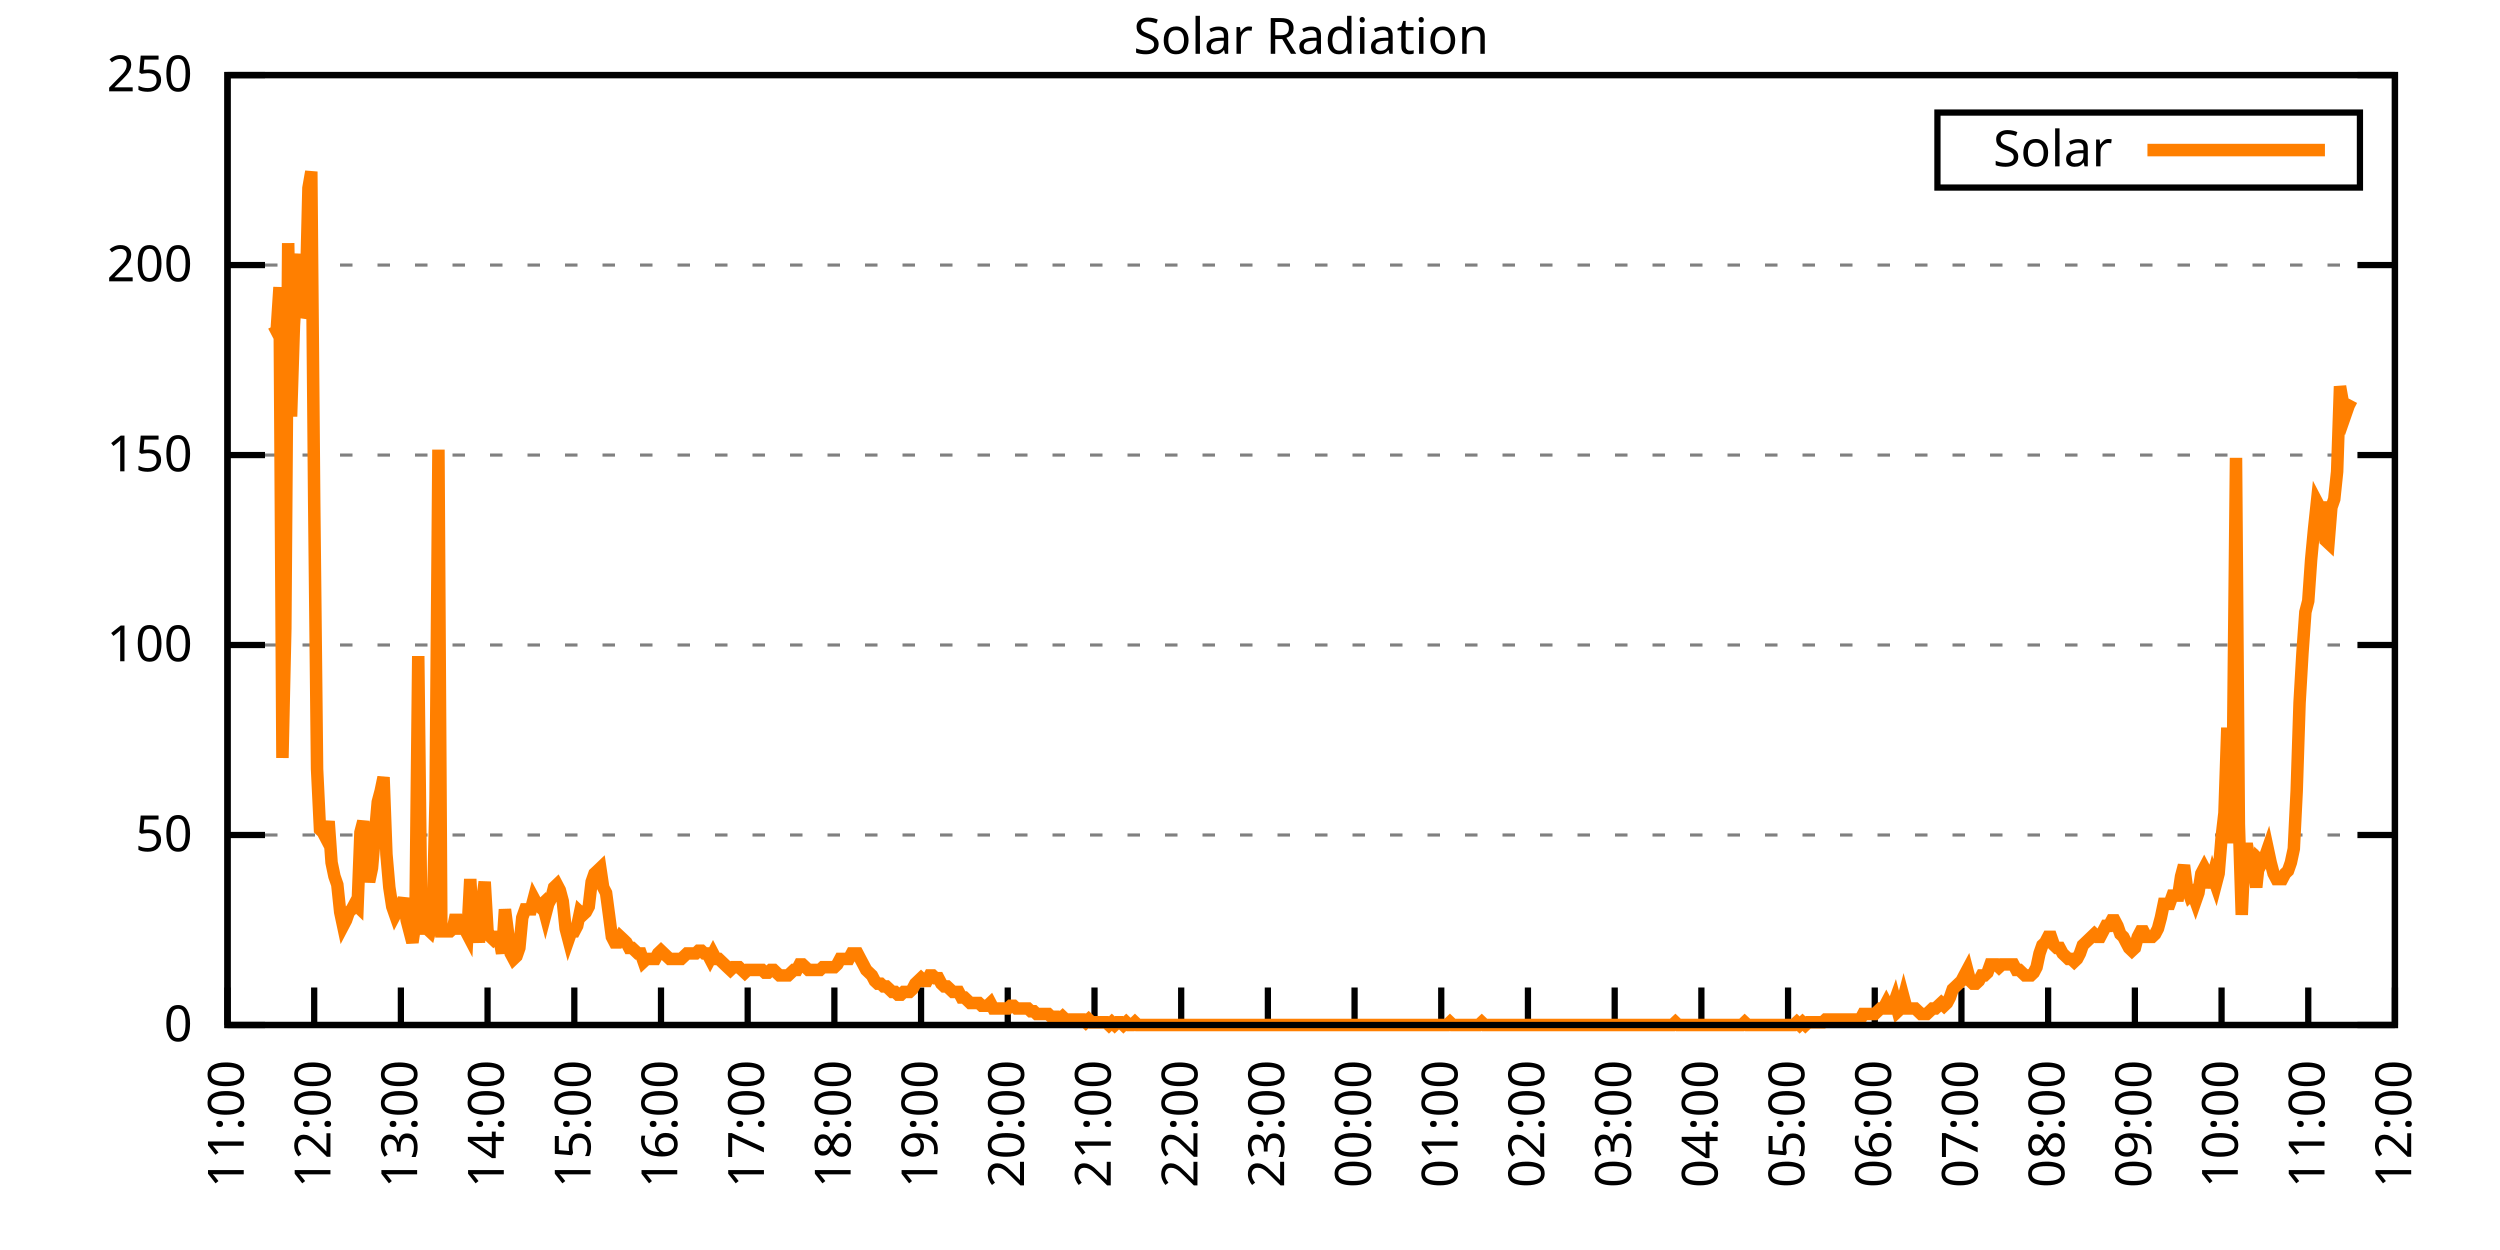
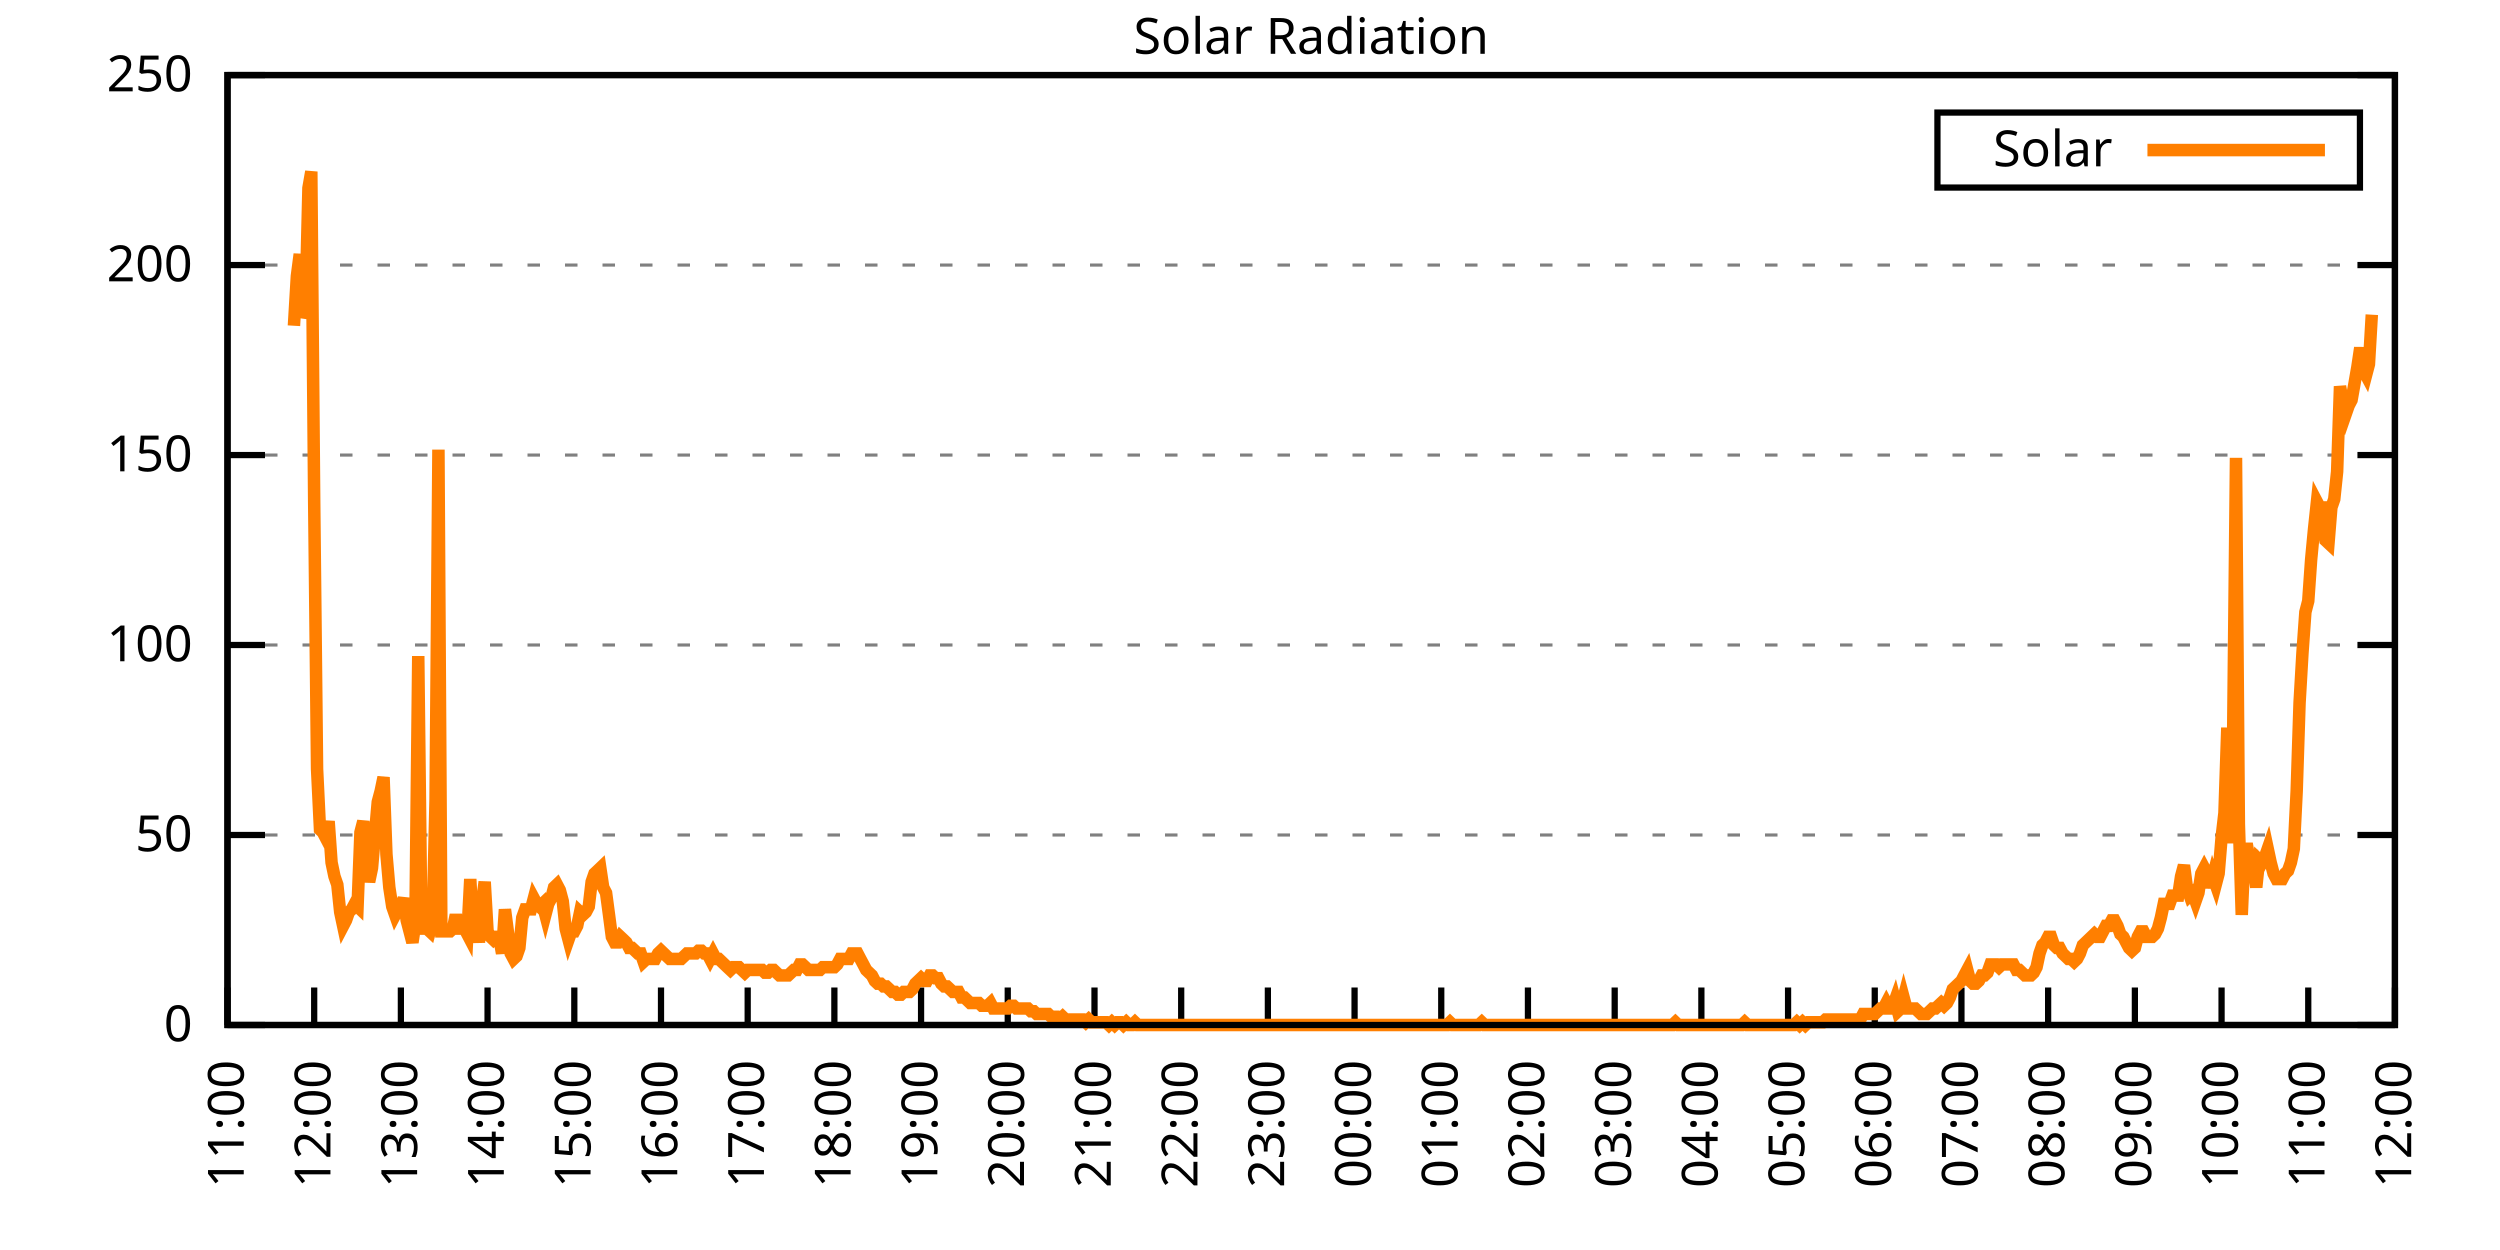
<svg xmlns="http://www.w3.org/2000/svg" xmlns:xlink="http://www.w3.org/1999/xlink" width="400" height="200" viewBox="0 0 400 200">
  <g id="gnuplot_canvas">
    <rect x="0" y="0" width="400" height="200" fill="none" />
    <defs>
      <circle id="gpDot" r="0.5" stroke-width="0.5" stroke="currentColor" />
      <path id="gpPt0" stroke-width="0.333" stroke="currentColor" d="M-1,0 h2 M0,-1 v2" />
      <path id="gpPt1" stroke-width="0.333" stroke="currentColor" d="M-1,-1 L1,1 M1,-1 L-1,1" />
      <path id="gpPt2" stroke-width="0.333" stroke="currentColor" d="M-1,0 L1,0 M0,-1 L0,1 M-1,-1 L1,1 M-1,1 L1,-1" />
      <rect id="gpPt3" stroke-width="0.333" stroke="currentColor" x="-1" y="-1" width="2" height="2" />
      <rect id="gpPt4" stroke-width="0.333" stroke="currentColor" fill="currentColor" x="-1" y="-1" width="2" height="2" />
      <circle id="gpPt5" stroke-width="0.333" stroke="currentColor" cx="0" cy="0" r="1" />
      <use xlink:href="#gpPt5" id="gpPt6" fill="currentColor" stroke="none" />
      <path id="gpPt7" stroke-width="0.333" stroke="currentColor" d="M0,-1.33 L-1.33,0.67 L1.33,0.67 z" />
      <use xlink:href="#gpPt7" id="gpPt8" fill="currentColor" stroke="none" />
      <use xlink:href="#gpPt7" id="gpPt9" stroke="currentColor" transform="rotate(180)" />
      <use xlink:href="#gpPt9" id="gpPt10" fill="currentColor" stroke="none" />
      <use xlink:href="#gpPt3" id="gpPt11" stroke="currentColor" transform="rotate(45)" />
      <use xlink:href="#gpPt11" id="gpPt12" fill="currentColor" stroke="none" />
      <path id="gpPt13" stroke-width="0.333" stroke="currentColor" d="M0,1.330 L1.265,0.411 L0.782,-1.067 L-0.782,-1.076 L-1.265,0.411 z" />
      <use xlink:href="#gpPt13" id="gpPt14" fill="currentColor" stroke="none" />
      <filter id="textbox" filterUnits="objectBoundingBox" x="0" y="0" height="1" width="1">
        <feFlood flood-color="white" flood-opacity="1" result="bgnd" />
        <feComposite in="SourceGraphic" in2="bgnd" operator="atop" />
      </filter>
      <filter id="greybox" filterUnits="objectBoundingBox" x="0" y="0" height="1" width="1">
        <feFlood flood-color="lightgrey" flood-opacity="1" result="grey" />
        <feComposite in="SourceGraphic" in2="grey" operator="atop" />
      </filter>
    </defs>
    <g fill="none" color="white" stroke="currentColor" stroke-width="1.00" stroke-linecap="butt" stroke-linejoin="miter">
</g>
    <g fill="none" color="black" stroke="currentColor" stroke-width="1.00" stroke-linecap="butt" stroke-linejoin="miter">
      <g stroke="none" shape-rendering="crispEdges">
        <polygon fill="rgb(255, 255, 255)" points="36.40,164.00 383.18,164.00 383.18,12.02 36.40,12.02 " />
      </g>
    </g>
    <g fill="none" color="black" stroke="currentColor" stroke-width="1.00" stroke-linecap="butt" stroke-linejoin="miter">
</g>
    <g fill="none" color="black" stroke="black" stroke-width="0.50" stroke-linecap="butt" stroke-linejoin="miter">
</g>
    <g fill="none" color="gray" stroke="currentColor" stroke-width="0.50" stroke-linecap="butt" stroke-linejoin="miter">
      <path stroke="gray" stroke-dasharray="2,4" class="gridline" d="M36.40,164.00 L383.19,164.00  " />
    </g>
    <g fill="none" color="gray" stroke="gray" stroke-width="1.00" stroke-linecap="butt" stroke-linejoin="miter">
</g>
    <g fill="none" color="black" stroke="currentColor" stroke-width="1.00" stroke-linecap="butt" stroke-linejoin="miter">
      <path stroke="black" d="M36.40,164.00 L42.40,164.00 M383.19,164.00 L377.19,164.00  " />
      <g transform="translate(30.80,166.60)" stroke="none" fill="black" font-family="Sans" font-size="8.00" text-anchor="end">
        <text>
          <tspan font-family="Sans"> 0</tspan>
        </text>
      </g>
    </g>
    <g fill="none" color="black" stroke="currentColor" stroke-width="1.00" stroke-linecap="butt" stroke-linejoin="miter">
</g>
    <g fill="none" color="black" stroke="black" stroke-width="0.50" stroke-linecap="butt" stroke-linejoin="miter">
</g>
    <g fill="none" color="gray" stroke="currentColor" stroke-width="0.50" stroke-linecap="butt" stroke-linejoin="miter">
      <path stroke="gray" stroke-dasharray="2,4" class="gridline" d="M36.40,133.60 L383.19,133.60  " />
    </g>
    <g fill="none" color="gray" stroke="gray" stroke-width="1.00" stroke-linecap="butt" stroke-linejoin="miter">
</g>
    <g fill="none" color="black" stroke="currentColor" stroke-width="1.00" stroke-linecap="butt" stroke-linejoin="miter">
      <path stroke="black" d="M36.40,133.60 L42.40,133.60 M383.19,133.60 L377.19,133.60  " />
      <g transform="translate(30.80,136.20)" stroke="none" fill="black" font-family="Sans" font-size="8.00" text-anchor="end">
        <text>
          <tspan font-family="Sans"> 50</tspan>
        </text>
      </g>
    </g>
    <g fill="none" color="black" stroke="currentColor" stroke-width="1.00" stroke-linecap="butt" stroke-linejoin="miter">
</g>
    <g fill="none" color="black" stroke="black" stroke-width="0.50" stroke-linecap="butt" stroke-linejoin="miter">
</g>
    <g fill="none" color="gray" stroke="currentColor" stroke-width="0.50" stroke-linecap="butt" stroke-linejoin="miter">
      <path stroke="gray" stroke-dasharray="2,4" class="gridline" d="M36.40,103.20 L383.19,103.20  " />
    </g>
    <g fill="none" color="gray" stroke="gray" stroke-width="1.00" stroke-linecap="butt" stroke-linejoin="miter">
</g>
    <g fill="none" color="black" stroke="currentColor" stroke-width="1.00" stroke-linecap="butt" stroke-linejoin="miter">
      <path stroke="black" d="M36.40,103.20 L42.40,103.20 M383.19,103.20 L377.19,103.20  " />
      <g transform="translate(30.80,105.80)" stroke="none" fill="black" font-family="Sans" font-size="8.00" text-anchor="end">
        <text>
          <tspan font-family="Sans"> 100</tspan>
        </text>
      </g>
    </g>
    <g fill="none" color="black" stroke="currentColor" stroke-width="1.00" stroke-linecap="butt" stroke-linejoin="miter">
</g>
    <g fill="none" color="black" stroke="black" stroke-width="0.50" stroke-linecap="butt" stroke-linejoin="miter">
</g>
    <g fill="none" color="gray" stroke="currentColor" stroke-width="0.50" stroke-linecap="butt" stroke-linejoin="miter">
      <path stroke="gray" stroke-dasharray="2,4" class="gridline" d="M36.40,72.81 L383.19,72.81  " />
    </g>
    <g fill="none" color="gray" stroke="gray" stroke-width="1.00" stroke-linecap="butt" stroke-linejoin="miter">
</g>
    <g fill="none" color="black" stroke="currentColor" stroke-width="1.00" stroke-linecap="butt" stroke-linejoin="miter">
      <path stroke="black" d="M36.40,72.81 L42.40,72.81 M383.19,72.81 L377.19,72.81  " />
      <g transform="translate(30.80,75.41)" stroke="none" fill="black" font-family="Sans" font-size="8.00" text-anchor="end">
        <text>
          <tspan font-family="Sans"> 150</tspan>
        </text>
      </g>
    </g>
    <g fill="none" color="black" stroke="currentColor" stroke-width="1.00" stroke-linecap="butt" stroke-linejoin="miter">
</g>
    <g fill="none" color="black" stroke="black" stroke-width="0.50" stroke-linecap="butt" stroke-linejoin="miter">
</g>
    <g fill="none" color="gray" stroke="currentColor" stroke-width="0.50" stroke-linecap="butt" stroke-linejoin="miter">
      <path stroke="gray" stroke-dasharray="2,4" class="gridline" d="M36.40,42.41 L383.19,42.41  " />
    </g>
    <g fill="none" color="gray" stroke="gray" stroke-width="1.00" stroke-linecap="butt" stroke-linejoin="miter">
</g>
    <g fill="none" color="black" stroke="currentColor" stroke-width="1.00" stroke-linecap="butt" stroke-linejoin="miter">
      <path stroke="black" d="M36.40,42.41 L42.40,42.41 M383.19,42.41 L377.19,42.41  " />
      <g transform="translate(30.80,45.01)" stroke="none" fill="black" font-family="Sans" font-size="8.00" text-anchor="end">
        <text>
          <tspan font-family="Sans"> 200</tspan>
        </text>
      </g>
    </g>
    <g fill="none" color="black" stroke="currentColor" stroke-width="1.00" stroke-linecap="butt" stroke-linejoin="miter">
</g>
    <g fill="none" color="black" stroke="black" stroke-width="0.50" stroke-linecap="butt" stroke-linejoin="miter">
</g>
    <g fill="none" color="gray" stroke="currentColor" stroke-width="0.50" stroke-linecap="butt" stroke-linejoin="miter">
      <path stroke="gray" stroke-dasharray="2,4" class="gridline" d="M36.40,12.01 L383.19,12.01  " />
    </g>
    <g fill="none" color="gray" stroke="gray" stroke-width="1.00" stroke-linecap="butt" stroke-linejoin="miter">
</g>
    <g fill="none" color="black" stroke="currentColor" stroke-width="1.00" stroke-linecap="butt" stroke-linejoin="miter">
      <path stroke="black" d="M36.40,12.01 L42.40,12.01 M383.19,12.01 L377.19,12.01  " />
      <g transform="translate(30.80,14.61)" stroke="none" fill="black" font-family="Sans" font-size="8.00" text-anchor="end">
        <text>
          <tspan font-family="Sans"> 250</tspan>
        </text>
      </g>
    </g>
    <g fill="none" color="black" stroke="currentColor" stroke-width="1.00" stroke-linecap="butt" stroke-linejoin="miter">
      <path stroke="black" d="M36.40,164.00 L36.40,158.00  " />
      <g transform="translate(39.00,169.60) rotate(270.00)" stroke="none" fill="black" font-family="Sans" font-size="8.00" text-anchor="end">
        <text>
          <tspan font-family="Sans">11:00</tspan>
        </text>
      </g>
    </g>
    <g fill="none" color="black" stroke="currentColor" stroke-width="1.00" stroke-linecap="butt" stroke-linejoin="miter">
      <path stroke="black" d="M50.27,164.00 L50.27,158.00  " />
      <g transform="translate(52.87,169.60) rotate(270.00)" stroke="none" fill="black" font-family="Sans" font-size="8.00" text-anchor="end">
        <text>
          <tspan font-family="Sans">12:00</tspan>
        </text>
      </g>
    </g>
    <g fill="none" color="black" stroke="currentColor" stroke-width="1.00" stroke-linecap="butt" stroke-linejoin="miter">
      <path stroke="black" d="M64.14,164.00 L64.14,158.00  " />
      <g transform="translate(66.74,169.60) rotate(270.00)" stroke="none" fill="black" font-family="Sans" font-size="8.00" text-anchor="end">
        <text>
          <tspan font-family="Sans">13:00</tspan>
        </text>
      </g>
    </g>
    <g fill="none" color="black" stroke="currentColor" stroke-width="1.00" stroke-linecap="butt" stroke-linejoin="miter">
      <path stroke="black" d="M78.01,164.00 L78.01,158.00  " />
      <g transform="translate(80.61,169.60) rotate(270.00)" stroke="none" fill="black" font-family="Sans" font-size="8.00" text-anchor="end">
        <text>
          <tspan font-family="Sans">14:00</tspan>
        </text>
      </g>
    </g>
    <g fill="none" color="black" stroke="currentColor" stroke-width="1.00" stroke-linecap="butt" stroke-linejoin="miter">
      <path stroke="black" d="M91.89,164.00 L91.89,158.00  " />
      <g transform="translate(94.49,169.60) rotate(270.00)" stroke="none" fill="black" font-family="Sans" font-size="8.00" text-anchor="end">
        <text>
          <tspan font-family="Sans">15:00</tspan>
        </text>
      </g>
    </g>
    <g fill="none" color="black" stroke="currentColor" stroke-width="1.00" stroke-linecap="butt" stroke-linejoin="miter">
      <path stroke="black" d="M105.76,164.00 L105.76,158.00  " />
      <g transform="translate(108.36,169.60) rotate(270.00)" stroke="none" fill="black" font-family="Sans" font-size="8.00" text-anchor="end">
        <text>
          <tspan font-family="Sans">16:00</tspan>
        </text>
      </g>
    </g>
    <g fill="none" color="black" stroke="currentColor" stroke-width="1.00" stroke-linecap="butt" stroke-linejoin="miter">
      <path stroke="black" d="M119.63,164.00 L119.63,158.00  " />
      <g transform="translate(122.23,169.60) rotate(270.00)" stroke="none" fill="black" font-family="Sans" font-size="8.00" text-anchor="end">
        <text>
          <tspan font-family="Sans">17:00</tspan>
        </text>
      </g>
    </g>
    <g fill="none" color="black" stroke="currentColor" stroke-width="1.00" stroke-linecap="butt" stroke-linejoin="miter">
      <path stroke="black" d="M133.50,164.00 L133.50,158.00  " />
      <g transform="translate(136.10,169.60) rotate(270.00)" stroke="none" fill="black" font-family="Sans" font-size="8.00" text-anchor="end">
        <text>
          <tspan font-family="Sans">18:00</tspan>
        </text>
      </g>
    </g>
    <g fill="none" color="black" stroke="currentColor" stroke-width="1.00" stroke-linecap="butt" stroke-linejoin="miter">
      <path stroke="black" d="M147.37,164.00 L147.37,158.00  " />
      <g transform="translate(149.97,169.60) rotate(270.00)" stroke="none" fill="black" font-family="Sans" font-size="8.00" text-anchor="end">
        <text>
          <tspan font-family="Sans">19:00</tspan>
        </text>
      </g>
    </g>
    <g fill="none" color="black" stroke="currentColor" stroke-width="1.00" stroke-linecap="butt" stroke-linejoin="miter">
      <path stroke="black" d="M161.24,164.00 L161.24,158.00  " />
      <g transform="translate(163.84,169.60) rotate(270.00)" stroke="none" fill="black" font-family="Sans" font-size="8.00" text-anchor="end">
        <text>
          <tspan font-family="Sans">20:00</tspan>
        </text>
      </g>
    </g>
    <g fill="none" color="black" stroke="currentColor" stroke-width="1.00" stroke-linecap="butt" stroke-linejoin="miter">
      <path stroke="black" d="M175.12,164.00 L175.12,158.00  " />
      <g transform="translate(177.72,169.60) rotate(270.00)" stroke="none" fill="black" font-family="Sans" font-size="8.00" text-anchor="end">
        <text>
          <tspan font-family="Sans">21:00</tspan>
        </text>
      </g>
    </g>
    <g fill="none" color="black" stroke="currentColor" stroke-width="1.00" stroke-linecap="butt" stroke-linejoin="miter">
      <path stroke="black" d="M188.99,164.00 L188.99,158.00  " />
      <g transform="translate(191.59,169.60) rotate(270.00)" stroke="none" fill="black" font-family="Sans" font-size="8.00" text-anchor="end">
        <text>
          <tspan font-family="Sans">22:00</tspan>
        </text>
      </g>
    </g>
    <g fill="none" color="black" stroke="currentColor" stroke-width="1.00" stroke-linecap="butt" stroke-linejoin="miter">
      <path stroke="black" d="M202.86,164.00 L202.86,158.00  " />
      <g transform="translate(205.46,169.60) rotate(270.00)" stroke="none" fill="black" font-family="Sans" font-size="8.00" text-anchor="end">
        <text>
          <tspan font-family="Sans">23:00</tspan>
        </text>
      </g>
    </g>
    <g fill="none" color="black" stroke="currentColor" stroke-width="1.00" stroke-linecap="butt" stroke-linejoin="miter">
      <path stroke="black" d="M216.73,164.00 L216.73,158.00  " />
      <g transform="translate(219.33,169.60) rotate(270.00)" stroke="none" fill="black" font-family="Sans" font-size="8.00" text-anchor="end">
        <text>
          <tspan font-family="Sans">00:00</tspan>
        </text>
      </g>
    </g>
    <g fill="none" color="black" stroke="currentColor" stroke-width="1.00" stroke-linecap="butt" stroke-linejoin="miter">
      <path stroke="black" d="M230.60,164.00 L230.60,158.00  " />
      <g transform="translate(233.20,169.60) rotate(270.00)" stroke="none" fill="black" font-family="Sans" font-size="8.00" text-anchor="end">
        <text>
          <tspan font-family="Sans">01:00</tspan>
        </text>
      </g>
    </g>
    <g fill="none" color="black" stroke="currentColor" stroke-width="1.00" stroke-linecap="butt" stroke-linejoin="miter">
      <path stroke="black" d="M244.47,164.00 L244.47,158.00  " />
      <g transform="translate(247.07,169.60) rotate(270.00)" stroke="none" fill="black" font-family="Sans" font-size="8.00" text-anchor="end">
        <text>
          <tspan font-family="Sans">02:00</tspan>
        </text>
      </g>
    </g>
    <g fill="none" color="black" stroke="currentColor" stroke-width="1.00" stroke-linecap="butt" stroke-linejoin="miter">
      <path stroke="black" d="M258.35,164.00 L258.35,158.00  " />
      <g transform="translate(260.95,169.60) rotate(270.00)" stroke="none" fill="black" font-family="Sans" font-size="8.00" text-anchor="end">
        <text>
          <tspan font-family="Sans">03:00</tspan>
        </text>
      </g>
    </g>
    <g fill="none" color="black" stroke="currentColor" stroke-width="1.00" stroke-linecap="butt" stroke-linejoin="miter">
      <path stroke="black" d="M272.22,164.00 L272.22,158.00  " />
      <g transform="translate(274.82,169.60) rotate(270.00)" stroke="none" fill="black" font-family="Sans" font-size="8.00" text-anchor="end">
        <text>
          <tspan font-family="Sans">04:00</tspan>
        </text>
      </g>
    </g>
    <g fill="none" color="black" stroke="currentColor" stroke-width="1.00" stroke-linecap="butt" stroke-linejoin="miter">
      <path stroke="black" d="M286.09,164.00 L286.09,158.00  " />
      <g transform="translate(288.69,169.60) rotate(270.00)" stroke="none" fill="black" font-family="Sans" font-size="8.00" text-anchor="end">
        <text>
          <tspan font-family="Sans">05:00</tspan>
        </text>
      </g>
    </g>
    <g fill="none" color="black" stroke="currentColor" stroke-width="1.00" stroke-linecap="butt" stroke-linejoin="miter">
      <path stroke="black" d="M299.96,164.00 L299.96,158.00  " />
      <g transform="translate(302.56,169.60) rotate(270.00)" stroke="none" fill="black" font-family="Sans" font-size="8.00" text-anchor="end">
        <text>
          <tspan font-family="Sans">06:00</tspan>
        </text>
      </g>
    </g>
    <g fill="none" color="black" stroke="currentColor" stroke-width="1.00" stroke-linecap="butt" stroke-linejoin="miter">
      <path stroke="black" d="M313.83,164.00 L313.83,158.00  " />
      <g transform="translate(316.43,169.60) rotate(270.00)" stroke="none" fill="black" font-family="Sans" font-size="8.00" text-anchor="end">
        <text>
          <tspan font-family="Sans">07:00</tspan>
        </text>
      </g>
    </g>
    <g fill="none" color="black" stroke="currentColor" stroke-width="1.00" stroke-linecap="butt" stroke-linejoin="miter">
      <path stroke="black" d="M327.70,164.00 L327.70,158.00  " />
      <g transform="translate(330.30,169.60) rotate(270.00)" stroke="none" fill="black" font-family="Sans" font-size="8.00" text-anchor="end">
        <text>
          <tspan font-family="Sans">08:00</tspan>
        </text>
      </g>
    </g>
    <g fill="none" color="black" stroke="currentColor" stroke-width="1.00" stroke-linecap="butt" stroke-linejoin="miter">
      <path stroke="black" d="M341.58,164.00 L341.58,158.00  " />
      <g transform="translate(344.18,169.60) rotate(270.00)" stroke="none" fill="black" font-family="Sans" font-size="8.00" text-anchor="end">
        <text>
          <tspan font-family="Sans">09:00</tspan>
        </text>
      </g>
    </g>
    <g fill="none" color="black" stroke="currentColor" stroke-width="1.00" stroke-linecap="butt" stroke-linejoin="miter">
      <path stroke="black" d="M355.45,164.00 L355.45,158.00  " />
      <g transform="translate(358.05,169.60) rotate(270.00)" stroke="none" fill="black" font-family="Sans" font-size="8.00" text-anchor="end">
        <text>
          <tspan font-family="Sans">10:00</tspan>
        </text>
      </g>
    </g>
    <g fill="none" color="black" stroke="currentColor" stroke-width="1.00" stroke-linecap="butt" stroke-linejoin="miter">
      <path stroke="black" d="M369.32,164.00 L369.32,158.00  " />
      <g transform="translate(371.92,169.60) rotate(270.00)" stroke="none" fill="black" font-family="Sans" font-size="8.00" text-anchor="end">
        <text>
          <tspan font-family="Sans">11:00</tspan>
        </text>
      </g>
    </g>
    <g fill="none" color="black" stroke="currentColor" stroke-width="1.00" stroke-linecap="butt" stroke-linejoin="miter">
      <path stroke="black" d="M383.19,164.00 L383.19,158.00  " />
      <g transform="translate(385.79,169.60) rotate(270.00)" stroke="none" fill="black" font-family="Sans" font-size="8.00" text-anchor="end">
        <text>
          <tspan font-family="Sans">12:00</tspan>
        </text>
      </g>
    </g>
    <g fill="none" color="black" stroke="currentColor" stroke-width="1.00" stroke-linecap="butt" stroke-linejoin="miter">
</g>
    <g fill="none" color="black" stroke="currentColor" stroke-width="1.00" stroke-linecap="butt" stroke-linejoin="miter">
      <path stroke="black" d="M36.40,12.01 L36.40,164.00 L383.19,164.00 L383.19,12.01 L36.40,12.01 Z  " />
    </g>
    <g fill="none" color="black" stroke="currentColor" stroke-width="1.00" stroke-linecap="butt" stroke-linejoin="miter">
</g>
    <g fill="none" color="black" stroke="currentColor" stroke-width="1.00" stroke-linecap="butt" stroke-linejoin="miter">
      <path stroke="black" d="M309.99,30.01 L309.99,18.01 L377.59,18.01 L377.59,30.01 L309.99,30.01 Z  " />
    </g>
    <g id="Solar_Radiation_plot_1">
      <g fill="none" color="white" stroke="black" stroke-width="2.00" stroke-linecap="butt" stroke-linejoin="miter">
</g>
      <g fill="none" color="black" stroke="currentColor" stroke-width="2.00" stroke-linecap="butt" stroke-linejoin="miter">
        <g transform="translate(337.99,26.61)" stroke="none" fill="black" font-family="Sans" font-size="8.00" text-anchor="end">
          <text>
            <tspan font-family="Sans">Solar</tspan>
          </text>
        </g>
      </g>
      <g fill="none" color="black" stroke="currentColor" stroke-width="2.00" stroke-linecap="butt" stroke-linejoin="miter">
-         <path stroke="rgb(255, 127,   0)" d="M343.59,24.01 L371.99,24.01 M43.80,52.12 L44.26,53.00 L44.72,45.95 L45.19,121.27 L45.65,100.57 L46.11,38.90   L46.57,66.65 L47.03,52.12 L47.50,44.19 L47.96,40.66 L48.42,50.79 L48.88,49.47 L49.35,30.09 L49.81,27.45   L50.27,80.31 L50.73,123.03 L51.20,132.73 L51.66,133.17 L52.12,134.05 L52.58,131.40 L53.05,138.01 L53.51,140.21   L53.97,141.54 L54.43,145.94 L54.90,148.14 L55.36,147.26 L55.82,145.94 L56.28,145.50 L56.75,144.62 L57.21,145.06   L57.67,133.17 L58.13,131.40 L58.59,137.57 L59.06,141.09 L59.52,138.89 L59.98,133.61 L60.44,128.32 L60.91,126.56   L61.37,124.36 L61.83,136.69 L62.29,141.98 L62.76,145.06 L63.22,146.38 L63.68,145.50 L64.14,145.06 L64.61,143.74   L65.07,147.26 L65.53,149.02 L65.99,150.79 L66.46,147.70 L66.92,104.97 L67.38,144.62 L67.84,148.58 L68.30,148.58   L68.77,149.02 L69.23,147.26 L69.69,127.88 L70.15,71.94 L70.62,149.02 L71.08,149.02 L71.54,149.02 L72.00,149.02   L72.47,148.58 L72.93,146.38 L73.39,148.58 L73.85,148.58 L74.32,148.58 L74.78,149.46 L75.24,140.65 L75.70,149.02   L76.17,146.82 L76.63,150.79 L77.09,144.62 L77.55,141.09 L78.01,149.02 L78.48,149.90 L78.94,150.34 L79.40,149.90   L79.86,149.90 L80.33,152.55 L80.79,145.50 L81.25,149.02 L81.71,152.55 L82.18,153.43 L82.64,152.99 L83.10,151.67   L83.56,146.82 L84.03,145.50 L84.49,145.50 L84.95,145.50 L85.41,143.74 L85.88,144.62 L86.34,145.06 L86.80,144.62   L87.26,146.38 L87.72,144.62 L88.19,143.74 L88.65,141.98 L89.11,141.54 L89.57,142.42 L90.04,144.18 L90.50,148.58   L90.96,150.34 L91.42,149.02 L91.89,149.02 L92.35,148.14 L92.81,145.94 L93.27,146.38 L93.74,145.94 L94.20,145.06   L94.66,141.09 L95.12,139.77 L95.59,139.33 L96.05,138.89 L96.51,141.98 L96.97,142.86 L97.44,146.38 L97.90,149.90   L98.36,150.79 L98.82,150.79 L99.28,149.90 L99.75,150.34 L100.21,150.79 L100.67,151.67 L101.13,151.67 L101.60,152.11   L102.06,152.55 L102.52,152.55 L102.98,153.87 L103.45,153.43 L103.91,153.43 L104.37,153.43 L104.83,153.43 L105.30,152.55   L105.76,152.11 L106.22,152.55 L106.68,152.99 L107.15,153.43 L107.61,153.43 L108.07,153.43 L108.53,153.43 L108.99,153.43   L109.46,152.99 L109.92,152.55 L110.38,152.55 L110.84,152.55 L111.31,152.55 L111.77,152.11 L112.23,152.11 L112.69,152.55   L113.16,152.55 L113.62,153.43 L114.08,152.55 L114.54,153.43 L115.01,153.43 L115.47,153.87 L115.93,154.31 L116.39,154.75   L116.86,155.19 L117.32,154.75 L117.78,154.75 L118.24,154.75 L118.70,155.19 L119.17,155.63 L119.63,155.19 L120.09,155.19   L120.55,155.19 L121.02,155.19 L121.48,155.19 L121.94,155.19 L122.40,155.63 L122.87,155.63 L123.33,155.19 L123.79,155.19   L124.25,155.63 L124.72,156.07 L125.18,156.07 L125.64,156.07 L126.10,156.07 L126.57,155.63 L127.03,155.19 L127.49,155.19   L127.95,154.31 L128.41,154.31 L128.88,154.75 L129.34,155.19 L129.80,155.19 L130.26,155.19 L130.73,155.19 L131.19,155.19   L131.65,154.75 L132.11,154.75 L132.58,154.75 L133.04,154.75 L133.50,154.75 L133.96,154.31 L134.43,153.43 L134.89,153.43   L135.35,153.43 L135.81,153.43 L136.28,152.55 L136.74,152.55 L137.20,152.55 L137.66,153.43 L138.13,154.31 L138.59,155.19   L139.05,155.63 L139.51,156.07 L139.97,156.95 L140.44,157.39 L140.90,157.39 L141.36,157.83 L141.82,157.83 L142.29,158.27   L142.75,158.71 L143.21,158.71 L143.67,159.15 L144.14,159.15 L144.60,158.71 L145.06,158.71 L145.52,158.71 L145.99,158.27   L146.45,157.39 L146.91,156.95 L147.37,156.51 L147.84,156.95 L148.30,156.95 L148.76,156.07 L149.22,156.07 L149.68,156.51   L150.15,156.51 L150.61,157.39 L151.07,157.83 L151.53,157.83 L152.00,158.27 L152.46,158.71 L152.92,158.71 L153.38,158.71   L153.85,159.60 L154.31,159.60 L154.77,160.04 L155.23,160.48 L155.70,160.48 L156.16,160.48 L156.62,160.48 L157.08,160.92   L157.55,160.92 L158.01,160.92 L158.47,160.48 L158.93,161.36 L159.39,161.36 L159.86,161.36 L160.32,161.36 L160.78,161.36   L161.24,161.36 L161.71,160.92 L162.17,160.92 L162.63,161.36 L163.09,161.36 L163.56,161.36 L164.02,161.36 L164.48,161.36   L164.94,161.80 L165.41,161.80 L165.87,162.24 L166.33,162.24 L166.79,162.24 L167.26,162.24 L167.72,162.24 L168.18,162.68   L168.64,162.68 L169.10,162.68 L169.57,163.12 L170.03,162.68 L170.49,163.12 L170.95,163.12 L171.42,163.12 L171.88,163.12   L172.34,163.12 L172.80,163.12 L173.27,163.12 L173.73,163.56 L174.19,163.12 L174.65,163.56 L175.12,163.56 L175.58,163.56   L176.04,163.56 L176.50,163.56 L176.97,163.56 L177.43,164.00 L177.89,163.56 L178.35,164.00 L178.82,163.56 L179.28,163.56   L179.74,164.00 L180.20,163.56 L180.66,164.00 L181.13,164.00 L181.59,163.56 L182.05,164.00 L182.51,164.00 L182.98,164.00   L183.44,164.00 L183.90,164.00 L184.36,164.00 L184.83,164.00 L185.29,164.00 L185.75,164.00 L186.21,164.00 L186.68,164.00   L187.14,164.00 L187.60,164.00 L188.06,164.00 L188.53,164.00 L188.99,164.00 L189.45,164.00 L189.91,164.00 L190.37,164.00   L190.84,164.00 L191.30,164.00 L191.76,164.00 L192.22,164.00 L192.69,164.00 L193.15,164.00 L193.61,164.00 L194.07,164.00   L194.54,164.00 L195.00,164.00 L195.46,164.00 L195.92,164.00 L196.39,164.00 L196.85,164.00 L197.31,164.00 L197.77,164.00   L198.24,164.00 L198.70,164.00 L199.16,164.00 L199.62,164.00 L200.08,164.00 L200.55,164.00 L201.01,164.00 L201.47,164.00   L201.93,164.00 L202.40,164.00 L202.86,164.00 L203.32,164.00 L203.78,164.00 L204.25,164.00 L204.71,164.00 L205.17,164.00   L205.63,164.00 L206.10,164.00 L206.56,164.00 L207.02,164.00 L207.48,164.00 L207.95,164.00 L208.41,164.00 L208.87,164.00   L209.33,164.00 L209.80,164.00 L210.26,164.00 L210.72,164.00 L211.18,164.00 L211.64,164.00 L212.11,164.00 L212.57,164.00   L213.03,164.00 L213.49,164.00 L213.96,164.00 L214.42,164.00 L214.88,164.00 L215.34,164.00 L215.81,164.00 L216.27,164.00   L216.73,164.00 L217.19,164.00 L217.66,164.00 L218.12,164.00 L218.58,164.00 L219.04,164.00 L219.51,164.00 L219.97,164.00   L220.43,164.00 L220.89,164.00 L221.35,164.00 L221.82,164.00 L222.28,164.00 L222.74,164.00 L223.20,164.00 L223.67,164.00   L224.13,164.00 L224.59,164.00 L225.05,164.00 L225.52,164.00 L225.98,164.00 L226.44,164.00 L226.90,164.00 L227.37,164.00   L227.83,164.00 L228.29,164.00 L228.75,164.00 L229.22,164.00 L229.68,164.00 L230.14,164.00 L230.60,164.00 L231.06,164.00   L231.53,164.00 L231.99,163.56 L232.45,164.00 L232.91,164.00 L233.38,164.00 L233.84,164.00 L234.30,164.00 L234.76,164.00   L235.23,164.00 L235.69,164.00 L236.15,164.00 L236.61,164.00 L237.08,163.56 L237.54,164.00 L238.00,164.00 L238.46,164.00   L238.93,164.00 L239.39,164.00 L239.85,164.00 L240.31,164.00 L240.77,164.00 L241.24,164.00 L241.70,164.00 L242.16,164.00   L242.62,164.00 L243.09,164.00 L243.55,164.00 L244.01,164.00 L244.47,164.00 L244.94,164.00 L245.40,164.00 L245.86,164.00   L246.32,164.00 L246.79,164.00 L247.25,164.00 L247.71,164.00 L248.17,164.00 L248.64,164.00 L249.10,164.00 L249.56,164.00   L250.02,164.00 L250.49,164.00 L250.95,164.00 L251.41,164.00 L251.87,164.00 L252.33,164.00 L252.80,164.00 L253.26,164.00   L253.72,164.00 L254.18,164.00 L254.65,164.00 L255.11,164.00 L255.57,164.00 L256.03,164.00 L256.50,164.00 L256.96,164.00   L257.42,164.00 L257.88,164.00 L258.35,164.00 L258.81,164.00 L259.27,164.00 L259.73,164.00 L260.20,164.00 L260.66,164.00   L261.12,164.00 L261.58,164.00 L262.04,164.00 L262.51,164.00 L262.97,164.00 L263.43,164.00 L263.89,164.00 L264.36,164.00   L264.82,164.00 L265.28,164.00 L265.74,164.00 L266.21,164.00 L266.67,164.00 L267.13,164.00 L267.59,164.00 L268.06,163.56   L268.52,164.00 L268.98,164.00 L269.44,164.00 L269.91,164.00 L270.37,164.00 L270.83,164.00 L271.29,164.00 L271.75,164.00   L272.22,164.00 L272.68,164.00 L273.14,164.00 L273.60,164.00 L274.07,164.00 L274.53,164.00 L274.99,164.00 L275.45,164.00   L275.92,164.00 L276.38,164.00 L276.84,164.00 L277.30,164.00 L277.77,164.00 L278.23,164.00 L278.69,164.00 L279.15,163.56   L279.62,164.00 L280.08,164.00 L280.54,164.00 L281.00,164.00 L281.46,164.00 L281.93,164.00 L282.39,164.00 L282.85,164.00   L283.31,164.00 L283.78,164.00 L284.24,164.00 L284.70,164.00 L285.16,164.00 L285.63,164.00 L286.09,164.00 L286.55,164.00   L287.01,164.00 L287.48,163.56 L287.94,164.00 L288.40,163.56 L288.86,164.00 L289.33,163.56 L289.79,163.56 L290.25,163.56   L290.71,163.56 L291.18,163.56 L291.64,163.56 L292.10,163.12 L292.56,163.12 L293.02,163.12 L293.49,163.12 L293.95,163.12   L294.41,163.12 L294.87,163.12 L295.34,163.12 L295.80,163.12 L296.26,163.12 L296.72,163.12 L297.19,163.12 L297.65,163.12   L298.11,162.24 L298.57,162.24 L299.04,162.24 L299.50,162.24 L299.96,162.24 L300.42,161.80 L300.89,161.36 L301.35,161.36   L301.81,160.48 L302.27,161.36 L302.73,161.36 L303.20,160.04 L303.66,161.80 L304.12,161.36 L304.58,159.60 L305.05,161.36   L305.51,161.36 L305.97,161.36 L306.43,161.36 L306.90,161.80 L307.36,162.24 L307.82,162.24 L308.28,162.24 L308.75,161.80   L309.21,161.36 L309.67,161.36 L310.13,160.92 L310.60,160.48 L311.06,160.92 L311.52,160.48 L311.98,159.60 L312.44,158.27   L312.91,157.83 L313.37,157.39 L313.83,156.95 L314.29,156.07 L314.76,155.19 L315.22,156.95 L315.68,157.39 L316.14,157.39   L316.61,156.95 L317.07,156.07 L317.53,156.07 L317.99,155.63 L318.46,154.31 L318.92,154.31 L319.38,154.31 L319.84,154.75   L320.31,154.31 L320.77,154.31 L321.23,154.31 L321.69,154.31 L322.15,154.31 L322.62,155.19 L323.08,155.19 L323.54,155.63   L324.00,156.07 L324.47,156.07 L324.93,156.07 L325.39,155.63 L325.85,154.75 L326.32,152.55 L326.78,151.23 L327.24,150.79   L327.70,149.90 L328.17,149.90 L328.63,151.23 L329.09,151.67 L329.55,151.67 L330.02,152.55 L330.48,152.99 L330.94,153.43   L331.40,153.43 L331.87,153.87 L332.33,153.43 L332.79,152.55 L333.25,151.23 L333.71,150.79 L334.18,150.34 L334.64,149.90   L335.10,149.46 L335.56,149.90 L336.03,149.90 L336.49,149.02 L336.95,148.14 L337.41,148.14 L337.88,147.26 L338.34,147.26   L338.80,148.14 L339.26,149.46 L339.73,149.90 L340.19,150.79 L340.65,151.67 L341.11,152.11 L341.58,151.67 L342.04,149.90   L342.50,149.02 L342.96,149.02 L343.42,149.90 L343.89,149.90 L344.35,149.90 L344.81,149.46 L345.27,148.58 L345.74,146.82   L346.20,144.62 L346.66,144.62 L347.12,144.62 L347.59,143.30 L348.05,143.30 L348.51,143.30 L348.97,140.21 L349.44,138.45   L349.90,141.98 L350.36,143.30 L350.82,142.86 L351.29,144.18 L351.75,142.86 L352.21,139.77 L352.67,138.89 L353.13,139.77   L353.60,141.98 L354.06,140.21 L354.52,141.54 L354.98,139.77 L355.45,134.05 L355.91,130.08 L356.37,116.43 L356.83,134.93   L357.30,117.75 L357.76,73.26 L358.22,131.84 L358.68,146.38 L359.15,135.81 L359.61,135.81 L360.07,138.45 L360.53,138.01   L361.00,141.98 L361.46,137.57 L361.92,138.01 L362.38,137.13 L362.84,135.81 L363.31,138.01 L363.77,139.77 L364.23,140.65   L364.69,140.65 L365.16,140.65 L365.62,139.77 L366.08,139.33 L366.54,138.01 L367.01,135.81 L367.47,126.56 L367.93,112.46   L368.39,104.53 L368.86,97.93 L369.32,96.16 L369.78,89.56 L370.24,84.71 L370.71,80.31 L371.17,81.19 L371.63,81.19   L372.09,86.47 L372.56,86.91 L373.02,81.19 L373.48,79.87 L373.94,75.46 L374.40,61.81 L374.87,64.45 L375.33,66.21   L375.79,64.89 L376.25,64.01  " />
+         <path stroke="rgb(255, 127,   0)" d="M343.59,24.01 L371.99,24.01 M47.03,52.12 L47.50,44.19 L47.96,40.66 L48.42,50.79 L48.88,49.47 L49.35,30.09   L49.81,27.45 L50.27,80.31 L50.73,123.03 L51.20,132.73 L51.66,133.17 L52.12,134.05 L52.58,131.40 L53.05,138.01   L53.51,140.21 L53.97,141.54 L54.43,145.94 L54.90,148.14 L55.36,147.26 L55.82,145.94 L56.28,145.50 L56.75,144.62   L57.21,145.06 L57.67,133.17 L58.13,131.40 L58.59,137.57 L59.06,141.09 L59.52,138.89 L59.98,133.61 L60.44,128.32   L60.91,126.56 L61.37,124.36 L61.83,136.69 L62.29,141.98 L62.76,145.06 L63.22,146.38 L63.68,145.50 L64.14,145.06   L64.61,143.74 L65.07,147.26 L65.53,149.02 L65.99,150.79 L66.46,147.70 L66.92,104.97 L67.38,144.62 L67.84,148.58   L68.30,148.58 L68.77,149.02 L69.23,147.26 L69.69,127.88 L70.15,71.94 L70.62,149.02 L71.08,149.02 L71.54,149.02   L72.00,149.02 L72.47,148.58 L72.93,146.38 L73.39,148.58 L73.85,148.58 L74.32,148.58 L74.78,149.46 L75.24,140.65   L75.70,149.02 L76.17,146.82 L76.63,150.79 L77.09,144.62 L77.55,141.09 L78.01,149.02 L78.48,149.90 L78.94,150.34   L79.40,149.90 L79.86,149.90 L80.33,152.55 L80.79,145.50 L81.25,149.02 L81.71,152.55 L82.18,153.43 L82.64,152.99   L83.10,151.67 L83.56,146.82 L84.03,145.50 L84.49,145.50 L84.95,145.50 L85.41,143.74 L85.88,144.62 L86.34,145.06   L86.80,144.62 L87.26,146.38 L87.72,144.62 L88.19,143.74 L88.65,141.98 L89.11,141.54 L89.57,142.42 L90.04,144.18   L90.50,148.58 L90.96,150.34 L91.42,149.02 L91.89,149.02 L92.35,148.14 L92.81,145.94 L93.27,146.38 L93.74,145.94   L94.20,145.06 L94.66,141.09 L95.12,139.77 L95.59,139.33 L96.05,138.89 L96.51,141.98 L96.97,142.86 L97.44,146.38   L97.90,149.90 L98.36,150.79 L98.82,150.79 L99.28,149.90 L99.75,150.34 L100.21,150.79 L100.67,151.67 L101.13,151.67   L101.60,152.11 L102.06,152.55 L102.52,152.55 L102.98,153.87 L103.45,153.43 L103.91,153.43 L104.37,153.43 L104.83,153.43   L105.30,152.55 L105.76,152.11 L106.22,152.55 L106.68,152.99 L107.15,153.43 L107.61,153.43 L108.07,153.43 L108.53,153.43   L108.99,153.43 L109.46,152.99 L109.92,152.55 L110.38,152.55 L110.84,152.55 L111.31,152.55 L111.77,152.11 L112.23,152.11   L112.69,152.55 L113.16,152.55 L113.62,153.43 L114.08,152.55 L114.54,153.43 L115.01,153.43 L115.47,153.87 L115.93,154.31   L116.39,154.75 L116.86,155.19 L117.32,154.75 L117.78,154.75 L118.24,154.75 L118.70,155.19 L119.17,155.63 L119.63,155.19   L120.09,155.19 L120.55,155.19 L121.02,155.19 L121.48,155.19 L121.94,155.19 L122.40,155.63 L122.87,155.63 L123.33,155.19   L123.79,155.19 L124.25,155.63 L124.72,156.07 L125.18,156.07 L125.64,156.07 L126.10,156.07 L126.57,155.63 L127.03,155.19   L127.49,155.19 L127.95,154.31 L128.41,154.31 L128.88,154.75 L129.34,155.19 L129.80,155.19 L130.26,155.19 L130.73,155.19   L131.19,155.19 L131.65,154.75 L132.11,154.75 L132.58,154.75 L133.04,154.75 L133.50,154.75 L133.96,154.31 L134.43,153.43   L134.89,153.43 L135.35,153.43 L135.81,153.43 L136.28,152.55 L136.74,152.55 L137.20,152.55 L137.66,153.43 L138.13,154.31   L138.59,155.19 L139.05,155.63 L139.51,156.07 L139.97,156.95 L140.44,157.39 L140.90,157.39 L141.36,157.83 L141.82,157.83   L142.29,158.27 L142.75,158.71 L143.21,158.71 L143.67,159.15 L144.14,159.15 L144.60,158.71 L145.06,158.71 L145.52,158.71   L145.99,158.27 L146.45,157.39 L146.91,156.95 L147.37,156.51 L147.84,156.95 L148.30,156.95 L148.76,156.07 L149.22,156.07   L149.68,156.51 L150.15,156.51 L150.61,157.39 L151.07,157.83 L151.53,157.83 L152.00,158.27 L152.46,158.71 L152.92,158.71   L153.38,158.71 L153.85,159.60 L154.31,159.60 L154.77,160.04 L155.23,160.48 L155.70,160.48 L156.16,160.48 L156.62,160.48   L157.08,160.92 L157.55,160.92 L158.01,160.92 L158.47,160.48 L158.93,161.36 L159.39,161.36 L159.86,161.36 L160.32,161.36   L160.78,161.36 L161.24,161.36 L161.71,160.92 L162.17,160.92 L162.63,161.36 L163.09,161.36 L163.56,161.36 L164.02,161.36   L164.48,161.36 L164.94,161.80 L165.41,161.80 L165.87,162.24 L166.33,162.24 L166.79,162.24 L167.26,162.24 L167.72,162.24   L168.18,162.68 L168.64,162.68 L169.10,162.68 L169.57,163.12 L170.03,162.68 L170.49,163.12 L170.95,163.12 L171.42,163.12   L171.88,163.12 L172.34,163.12 L172.80,163.12 L173.27,163.12 L173.73,163.56 L174.19,163.12 L174.65,163.56 L175.12,163.56   L175.58,163.56 L176.04,163.56 L176.50,163.56 L176.97,163.56 L177.43,164.00 L177.89,163.56 L178.35,164.00 L178.82,163.56   L179.28,163.56 L179.74,164.00 L180.20,163.56 L180.66,164.00 L181.13,164.00 L181.59,163.56 L182.05,164.00 L182.51,164.00   L182.98,164.00 L183.44,164.00 L183.90,164.00 L184.36,164.00 L184.83,164.00 L185.29,164.00 L185.75,164.00 L186.21,164.00   L186.68,164.00 L187.14,164.00 L187.60,164.00 L188.06,164.00 L188.53,164.00 L188.99,164.00 L189.45,164.00 L189.91,164.00   L190.37,164.00 L190.84,164.00 L191.30,164.00 L191.76,164.00 L192.22,164.00 L192.69,164.00 L193.15,164.00 L193.61,164.00   L194.07,164.00 L194.54,164.00 L195.00,164.00 L195.46,164.00 L195.92,164.00 L196.39,164.00 L196.85,164.00 L197.31,164.00   L197.77,164.00 L198.24,164.00 L198.70,164.00 L199.16,164.00 L199.62,164.00 L200.08,164.00 L200.55,164.00 L201.01,164.00   L201.47,164.00 L201.93,164.00 L202.40,164.00 L202.86,164.00 L203.32,164.00 L203.78,164.00 L204.25,164.00 L204.71,164.00   L205.17,164.00 L205.63,164.00 L206.10,164.00 L206.56,164.00 L207.02,164.00 L207.48,164.00 L207.95,164.00 L208.41,164.00   L208.87,164.00 L209.33,164.00 L209.80,164.00 L210.26,164.00 L210.72,164.00 L211.18,164.00 L211.64,164.00 L212.11,164.00   L212.57,164.00 L213.03,164.00 L213.49,164.00 L213.96,164.00 L214.42,164.00 L214.88,164.00 L215.34,164.00 L215.81,164.00   L216.27,164.00 L216.73,164.00 L217.19,164.00 L217.66,164.00 L218.12,164.00 L218.58,164.00 L219.04,164.00 L219.51,164.00   L219.97,164.00 L220.43,164.00 L220.89,164.00 L221.35,164.00 L221.82,164.00 L222.28,164.00 L222.74,164.00 L223.20,164.00   L223.67,164.00 L224.13,164.00 L224.59,164.00 L225.05,164.00 L225.52,164.00 L225.98,164.00 L226.44,164.00 L226.90,164.00   L227.37,164.00 L227.83,164.00 L228.29,164.00 L228.75,164.00 L229.22,164.00 L229.68,164.00 L230.14,164.00 L230.60,164.00   L231.06,164.00 L231.53,164.00 L231.99,163.56 L232.45,164.00 L232.91,164.00 L233.38,164.00 L233.84,164.00 L234.30,164.00   L234.76,164.00 L235.23,164.00 L235.69,164.00 L236.15,164.00 L236.61,164.00 L237.08,163.56 L237.54,164.00 L238.00,164.00   L238.46,164.00 L238.93,164.00 L239.39,164.00 L239.85,164.00 L240.31,164.00 L240.77,164.00 L241.24,164.00 L241.70,164.00   L242.16,164.00 L242.62,164.00 L243.09,164.00 L243.55,164.00 L244.01,164.00 L244.47,164.00 L244.94,164.00 L245.40,164.00   L245.86,164.00 L246.32,164.00 L246.79,164.00 L247.25,164.00 L247.71,164.00 L248.17,164.00 L248.64,164.00 L249.10,164.00   L249.56,164.00 L250.02,164.00 L250.49,164.00 L250.95,164.00 L251.41,164.00 L251.87,164.00 L252.33,164.00 L252.80,164.00   L253.26,164.00 L253.72,164.00 L254.18,164.00 L254.65,164.00 L255.11,164.00 L255.57,164.00 L256.03,164.00 L256.50,164.00   L256.96,164.00 L257.42,164.00 L257.88,164.00 L258.35,164.00 L258.81,164.00 L259.27,164.00 L259.73,164.00 L260.20,164.00   L260.66,164.00 L261.12,164.00 L261.58,164.00 L262.04,164.00 L262.51,164.00 L262.97,164.00 L263.43,164.00 L263.89,164.00   L264.36,164.00 L264.82,164.00 L265.28,164.00 L265.74,164.00 L266.21,164.00 L266.67,164.00 L267.13,164.00 L267.59,164.00   L268.06,163.56 L268.52,164.00 L268.98,164.00 L269.44,164.00 L269.91,164.00 L270.37,164.00 L270.83,164.00 L271.29,164.00   L271.75,164.00 L272.22,164.00 L272.68,164.00 L273.14,164.00 L273.60,164.00 L274.07,164.00 L274.53,164.00 L274.99,164.00   L275.45,164.00 L275.92,164.00 L276.38,164.00 L276.84,164.00 L277.30,164.00 L277.77,164.00 L278.23,164.00 L278.69,164.00   L279.15,163.56 L279.62,164.00 L280.08,164.00 L280.54,164.00 L281.00,164.00 L281.46,164.00 L281.93,164.00 L282.39,164.00   L282.85,164.00 L283.31,164.00 L283.78,164.00 L284.24,164.00 L284.70,164.00 L285.16,164.00 L285.63,164.00 L286.09,164.00   L286.55,164.00 L287.01,164.00 L287.48,163.56 L287.94,164.00 L288.40,163.56 L288.86,164.00 L289.33,163.56 L289.79,163.56   L290.25,163.56 L290.71,163.56 L291.18,163.56 L291.64,163.56 L292.10,163.12 L292.56,163.12 L293.02,163.12 L293.49,163.12   L293.95,163.12 L294.41,163.12 L294.87,163.12 L295.34,163.12 L295.80,163.12 L296.26,163.12 L296.72,163.12 L297.19,163.12   L297.65,163.12 L298.11,162.24 L298.57,162.24 L299.04,162.24 L299.50,162.24 L299.96,162.24 L300.42,161.80 L300.89,161.36   L301.35,161.36 L301.81,160.48 L302.27,161.36 L302.73,161.36 L303.20,160.04 L303.66,161.80 L304.12,161.36 L304.58,159.60   L305.05,161.36 L305.51,161.36 L305.97,161.36 L306.43,161.36 L306.90,161.80 L307.36,162.24 L307.82,162.24 L308.28,162.24   L308.75,161.80 L309.21,161.36 L309.67,161.36 L310.13,160.92 L310.60,160.48 L311.06,160.92 L311.52,160.48 L311.98,159.60   L312.44,158.27 L312.91,157.83 L313.37,157.39 L313.83,156.95 L314.29,156.07 L314.76,155.19 L315.22,156.95 L315.68,157.39   L316.14,157.39 L316.61,156.95 L317.07,156.07 L317.53,156.07 L317.99,155.63 L318.46,154.31 L318.92,154.31 L319.38,154.31   L319.84,154.75 L320.31,154.31 L320.77,154.31 L321.23,154.31 L321.69,154.31 L322.15,154.31 L322.62,155.19 L323.08,155.19   L323.54,155.63 L324.00,156.07 L324.47,156.07 L324.93,156.07 L325.39,155.63 L325.85,154.75 L326.32,152.55 L326.78,151.23   L327.24,150.79 L327.70,149.90 L328.17,149.90 L328.63,151.23 L329.09,151.67 L329.55,151.67 L330.02,152.55 L330.48,152.99   L330.94,153.43 L331.40,153.43 L331.87,153.87 L332.33,153.43 L332.79,152.55 L333.25,151.23 L333.71,150.79 L334.18,150.34   L334.64,149.90 L335.10,149.46 L335.56,149.90 L336.03,149.90 L336.49,149.02 L336.95,148.14 L337.41,148.14 L337.88,147.26   L338.34,147.26 L338.80,148.14 L339.26,149.46 L339.73,149.90 L340.19,150.79 L340.65,151.67 L341.11,152.11 L341.58,151.67   L342.04,149.90 L342.50,149.02 L342.96,149.02 L343.42,149.90 L343.89,149.90 L344.35,149.90 L344.81,149.46 L345.27,148.58   L345.74,146.82 L346.20,144.62 L346.66,144.62 L347.12,144.62 L347.59,143.30 L348.05,143.30 L348.51,143.30 L348.97,140.21   L349.44,138.45 L349.90,141.98 L350.36,143.30 L350.82,142.86 L351.29,144.18 L351.75,142.86 L352.21,139.77 L352.67,138.89   L353.13,139.77 L353.60,141.98 L354.06,140.21 L354.52,141.54 L354.98,139.77 L355.45,134.05 L355.91,130.08 L356.37,116.43   L356.83,134.93 L357.30,117.75 L357.76,73.26 L358.22,131.84 L358.68,146.38 L359.15,135.81 L359.61,135.81 L360.07,138.45   L360.53,138.01 L361.00,141.98 L361.46,137.57 L361.92,138.01 L362.38,137.13 L362.84,135.81 L363.31,138.01 L363.77,139.77   L364.23,140.65 L364.69,140.65 L365.16,140.65 L365.62,139.77 L366.08,139.33 L366.54,138.01 L367.01,135.81 L367.47,126.56   L367.93,112.46 L368.39,104.53 L368.86,97.93 L369.32,96.16 L369.78,89.56 L370.24,84.71 L370.71,80.31 L371.17,81.19   L371.63,81.19 L372.09,86.47 L372.56,86.91 L373.02,81.19 L373.48,79.87 L373.94,75.46 L374.40,61.81 L374.87,64.45   L375.33,66.21 L375.79,64.89 L376.25,64.01 L376.72,61.37 L377.18,58.72 L377.64,55.64 L378.10,59.16 L378.57,60.04   L379.03,58.28 L379.49,50.35  " />
      </g>
    </g>
    <g fill="none" color="black" stroke="currentColor" stroke-width="2.00" stroke-linecap="butt" stroke-linejoin="miter">
</g>
    <g fill="none" color="black" stroke="black" stroke-width="1.00" stroke-linecap="butt" stroke-linejoin="miter">
</g>
    <g fill="none" color="black" stroke="currentColor" stroke-width="1.00" stroke-linecap="butt" stroke-linejoin="miter">
      <path stroke="black" d="M36.40,12.01 L36.40,164.00 L383.19,164.00 L383.19,12.01 L36.40,12.01 Z  " />
      <g transform="translate(6.80,88.01) rotate(270.00)" stroke="none" fill="black" font-family="Sans" font-size="8.00" text-anchor="middle">
        <text />
      </g>
    </g>
    <g fill="none" color="black" stroke="currentColor" stroke-width="1.00" stroke-linecap="butt" stroke-linejoin="miter">
</g>
    <g fill="none" color="black" stroke="currentColor" stroke-width="1.00" stroke-linecap="butt" stroke-linejoin="miter">
      <g transform="translate(209.79,8.61)" stroke="none" fill="black" font-family="Sans" font-size="8.00" text-anchor="middle">
        <text>
          <tspan font-family="Sans">Solar Radiation</tspan>
        </text>
      </g>
    </g>
    <g fill="none" color="black" stroke="currentColor" stroke-width="1.00" stroke-linecap="butt" stroke-linejoin="miter">
</g>
  </g>
</svg>
